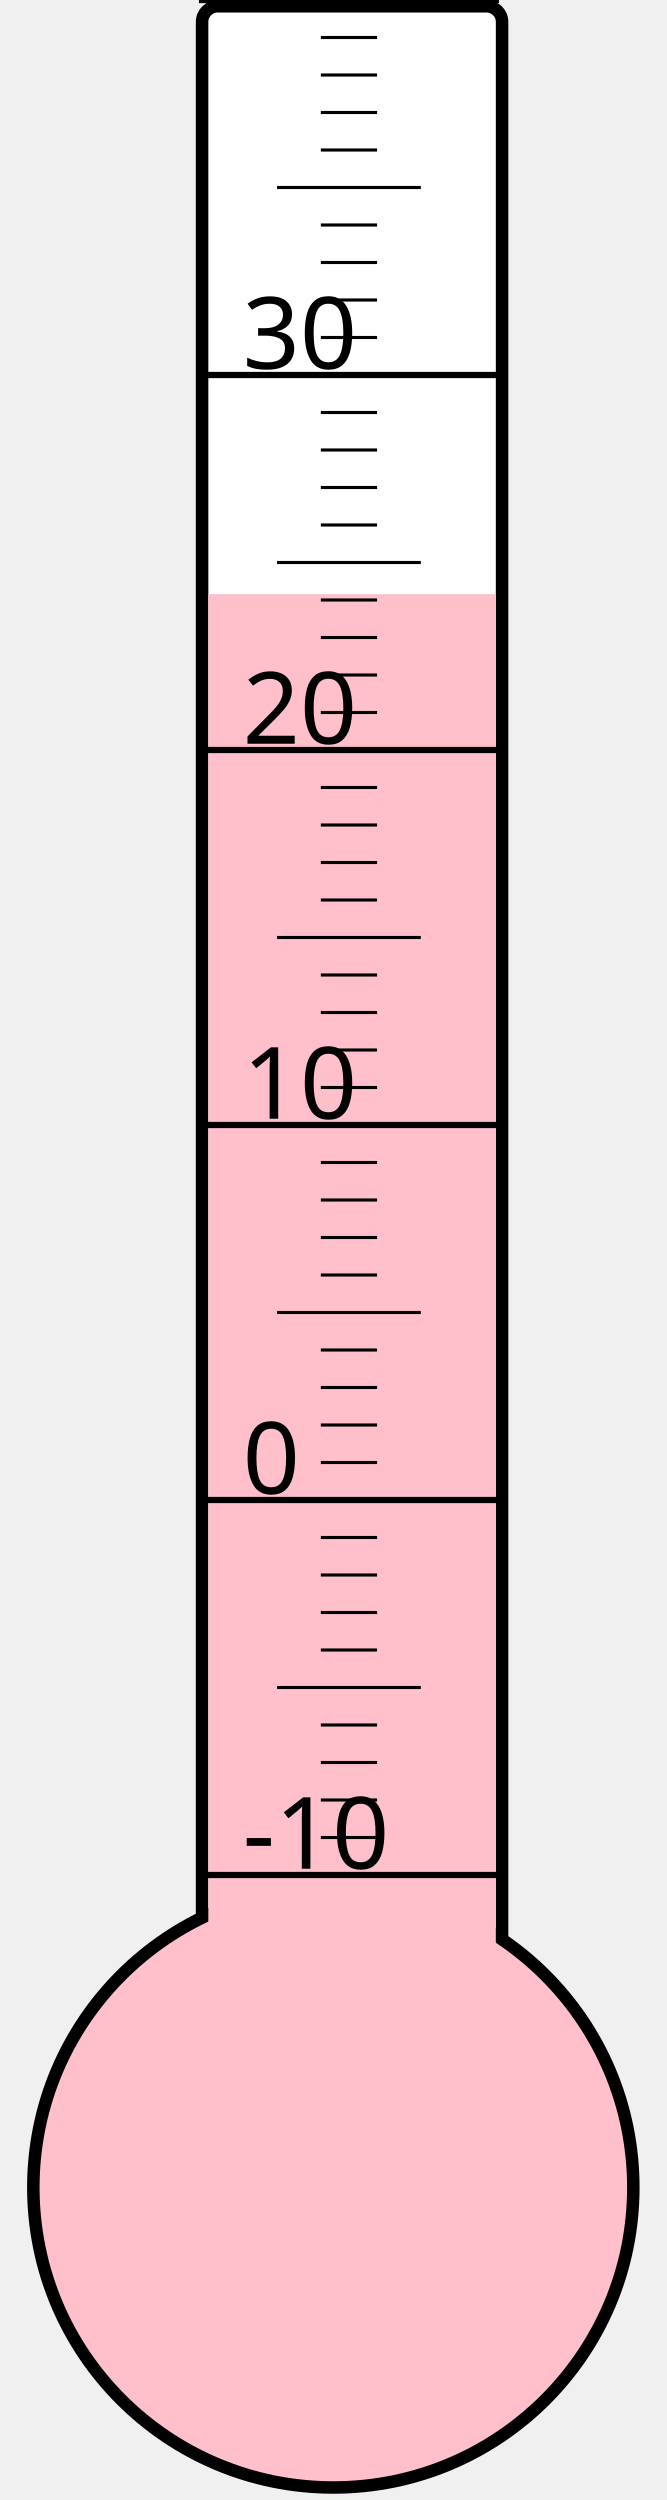
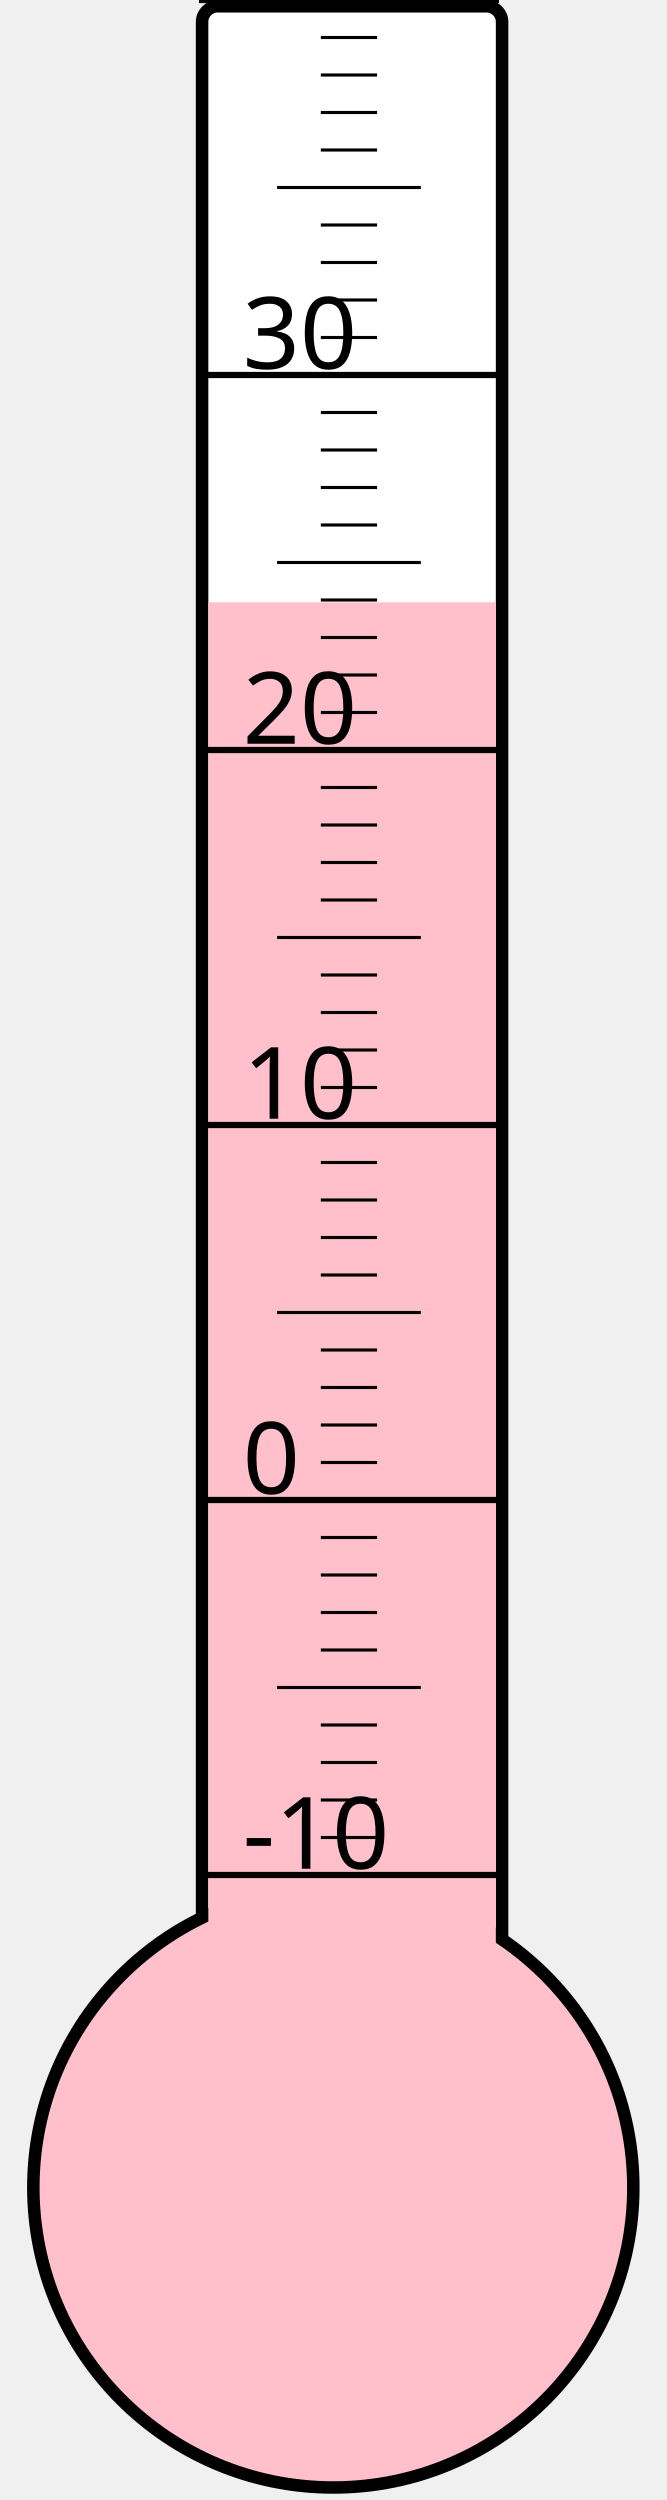
<svg xmlns="http://www.w3.org/2000/svg" width="40px" height="150px" viewBox="0 0 200 800">
  <rect width="200" height="800" x="0" y="0" style="fill: #ffffeb; fill-opacity: 0;" />
  <rect width="96" height="680" x="58" y="2" rx="5" ry="5" style="fill: white; fill-opacity: 1; stroke: black; stroke-width: 4;" />
  <circle cx="100" cy="700" r="96" style="fill: pink; stroke: black; stroke-width: 4;" />
-   <rect width="92" height="509.875" x="60" y="190.125" style="fill: pink; fill-opacity: 1; stroke-width: 0;" />
+   <rect width="92" height="507.25" x="60" y="192.75" style="fill: pink; fill-opacity: 1; stroke-width: 0;" />
  <text x="71" y="598" style="font-family: sans-serif; font-size: 24pt;">-10</text>
  <text x="71" y="478" style="font-family: sans-serif; font-size: 24pt;">0</text>
  <text x="71" y="358" style="font-family: sans-serif; font-size: 24pt;">10</text>
  <text x="71" y="238" style="font-family: sans-serif; font-size: 24pt;">20</text>
  <text x="71" y="118" style="font-family: sans-serif; font-size: 24pt;">30</text>
  <g style="stroke: black;">
    <line x1="57" y1="600" x2="153" y2="600" style="stroke-width: 2;" />
    <line x1="96" y1="588" x2="114" y2="588" style="stroke-width: 1;" />
    <line x1="96" y1="576" x2="114" y2="576" style="stroke-width: 1;" />
    <line x1="96" y1="564" x2="114" y2="564" style="stroke-width: 1;" />
    <line x1="96" y1="552" x2="114" y2="552" style="stroke-width: 1;" />
    <line x1="82" y1="540" x2="128" y2="540" style="stroke-width: 1;" />
    <line x1="96" y1="528" x2="114" y2="528" style="stroke-width: 1;" />
    <line x1="96" y1="516" x2="114" y2="516" style="stroke-width: 1;" />
    <line x1="96" y1="504" x2="114" y2="504" style="stroke-width: 1;" />
    <line x1="96" y1="492" x2="114" y2="492" style="stroke-width: 1;" />
    <line x1="57" y1="480" x2="153" y2="480" style="stroke-width: 2;" />
    <line x1="96" y1="468" x2="114" y2="468" style="stroke-width: 1;" />
    <line x1="96" y1="456" x2="114" y2="456" style="stroke-width: 1;" />
    <line x1="96" y1="444" x2="114" y2="444" style="stroke-width: 1;" />
    <line x1="96" y1="432" x2="114" y2="432" style="stroke-width: 1;" />
    <line x1="82" y1="420" x2="128" y2="420" style="stroke-width: 1;" />
    <line x1="96" y1="408" x2="114" y2="408" style="stroke-width: 1;" />
    <line x1="96" y1="396" x2="114" y2="396" style="stroke-width: 1;" />
    <line x1="96" y1="384" x2="114" y2="384" style="stroke-width: 1;" />
    <line x1="96" y1="372" x2="114" y2="372" style="stroke-width: 1;" />
    <line x1="57" y1="360" x2="153" y2="360" style="stroke-width: 2;" />
    <line x1="96" y1="348" x2="114" y2="348" style="stroke-width: 1;" />
    <line x1="96" y1="336" x2="114" y2="336" style="stroke-width: 1;" />
    <line x1="96" y1="324" x2="114" y2="324" style="stroke-width: 1;" />
    <line x1="96" y1="312" x2="114" y2="312" style="stroke-width: 1;" />
    <line x1="82" y1="300" x2="128" y2="300" style="stroke-width: 1;" />
    <line x1="96" y1="288" x2="114" y2="288" style="stroke-width: 1;" />
    <line x1="96" y1="276" x2="114" y2="276" style="stroke-width: 1;" />
    <line x1="96" y1="264" x2="114" y2="264" style="stroke-width: 1;" />
    <line x1="96" y1="252" x2="114" y2="252" style="stroke-width: 1;" />
    <line x1="57" y1="240" x2="153" y2="240" style="stroke-width: 2;" />
    <line x1="96" y1="228" x2="114" y2="228" style="stroke-width: 1;" />
    <line x1="96" y1="216" x2="114" y2="216" style="stroke-width: 1;" />
    <line x1="96" y1="204" x2="114" y2="204" style="stroke-width: 1;" />
    <line x1="96" y1="192" x2="114" y2="192" style="stroke-width: 1;" />
    <line x1="82" y1="180" x2="128" y2="180" style="stroke-width: 1;" />
    <line x1="96" y1="168" x2="114" y2="168" style="stroke-width: 1;" />
    <line x1="96" y1="156" x2="114" y2="156" style="stroke-width: 1;" />
    <line x1="96" y1="144" x2="114" y2="144" style="stroke-width: 1;" />
    <line x1="96" y1="132" x2="114" y2="132" style="stroke-width: 1;" />
    <line x1="57" y1="120" x2="153" y2="120" style="stroke-width: 2;" />
    <line x1="96" y1="108" x2="114" y2="108" style="stroke-width: 1;" />
    <line x1="96" y1="96" x2="114" y2="96" style="stroke-width: 1;" />
    <line x1="96" y1="84" x2="114" y2="84" style="stroke-width: 1;" />
    <line x1="96" y1="72" x2="114" y2="72" style="stroke-width: 1;" />
    <line x1="82" y1="60" x2="128" y2="60" style="stroke-width: 1;" />
    <line x1="96" y1="48" x2="114" y2="48" style="stroke-width: 1;" />
    <line x1="96" y1="36" x2="114" y2="36" style="stroke-width: 1;" />
    <line x1="96" y1="24" x2="114" y2="24" style="stroke-width: 1;" />
    <line x1="96" y1="12" x2="114" y2="12" style="stroke-width: 1;" />
    <line x1="57" y1="0" x2="153" y2="0" style="stroke-width: 2;" />
  </g>
</svg>
